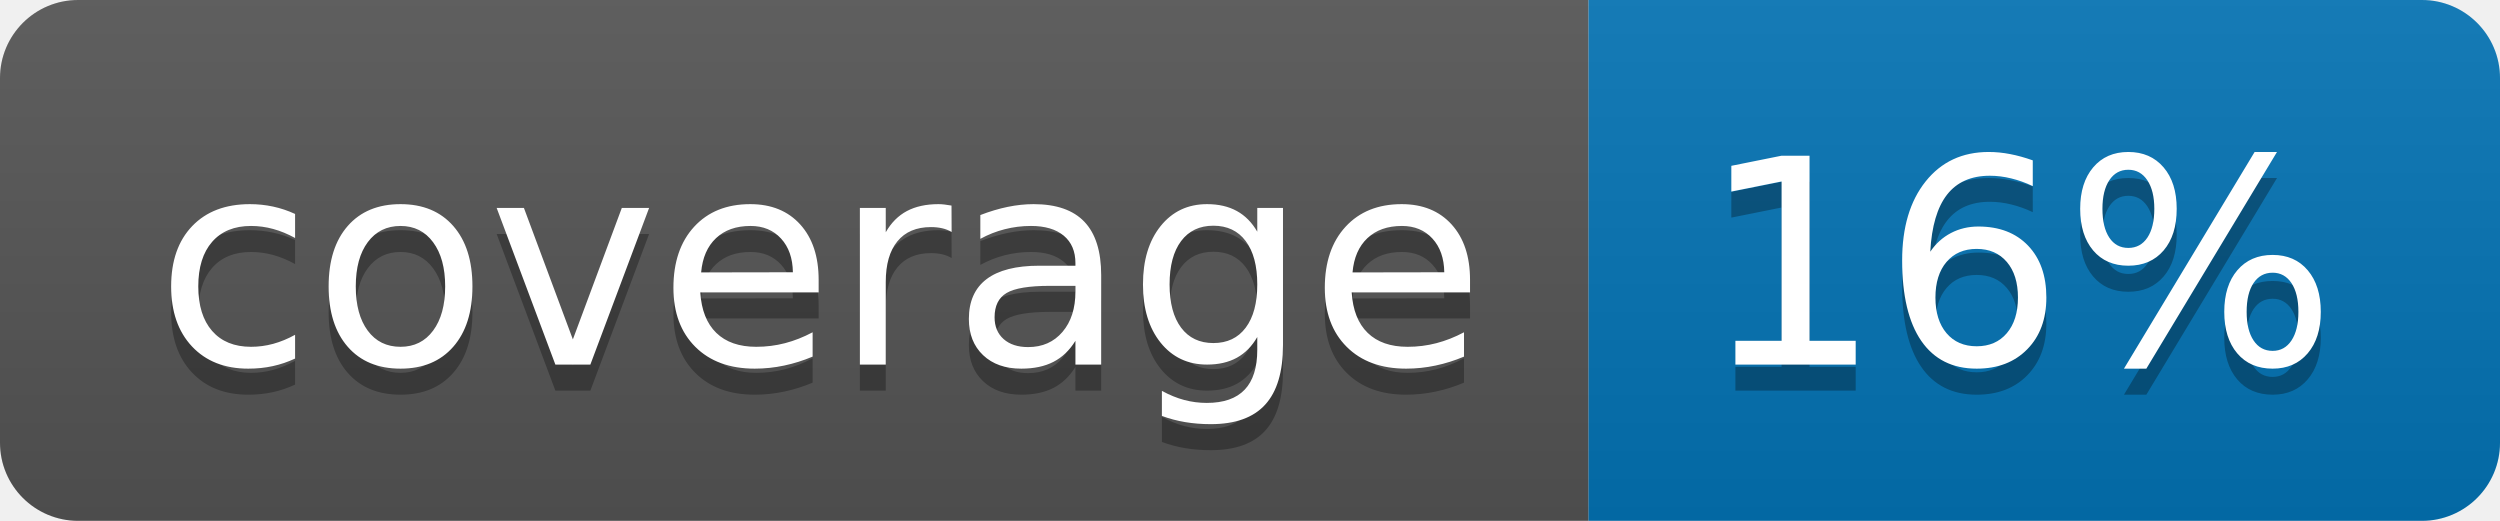
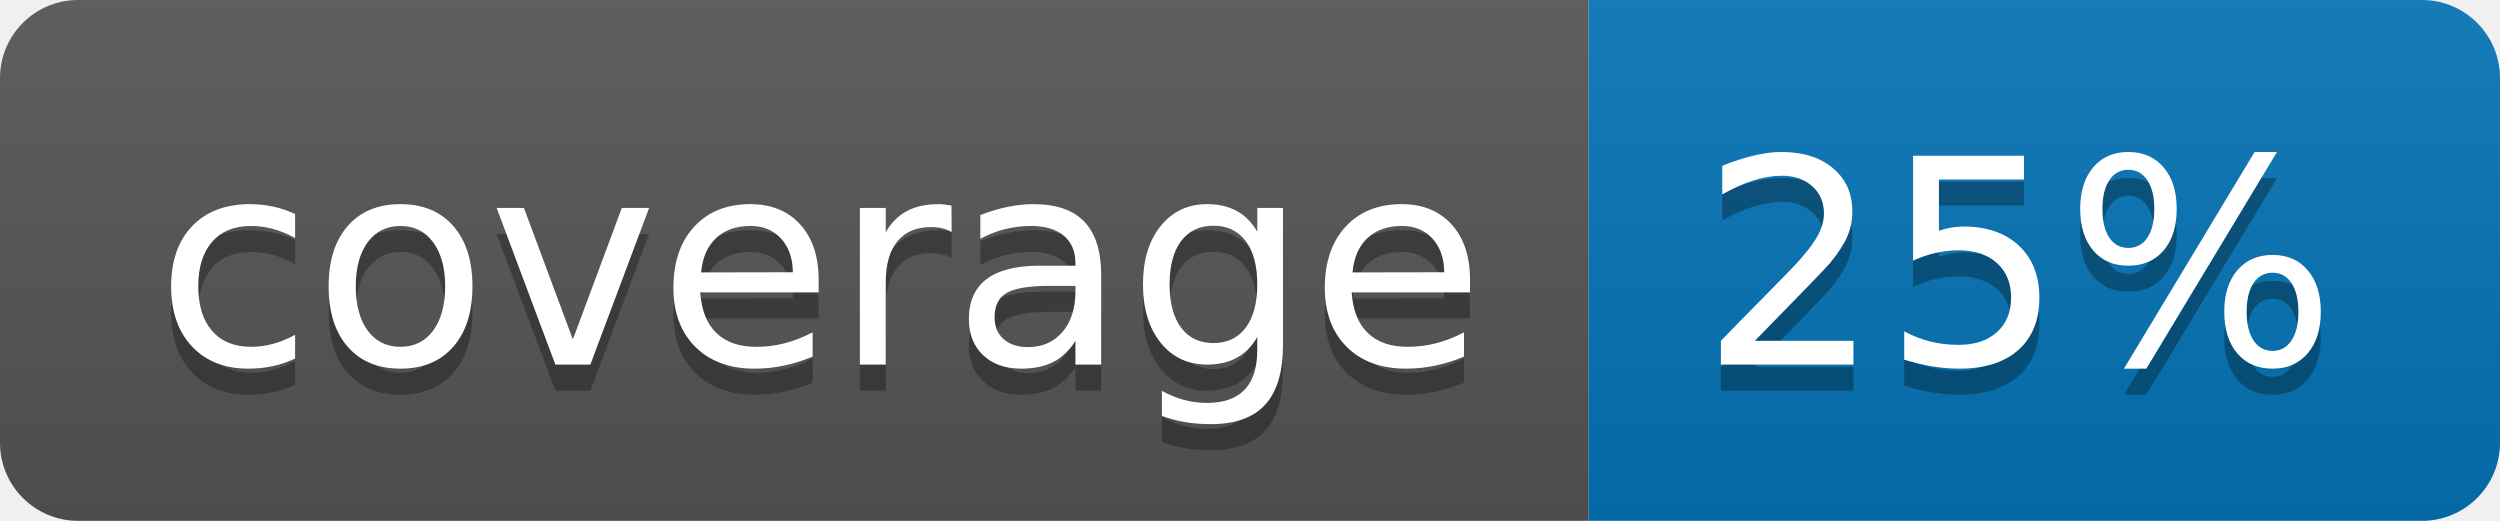
<svg xmlns="http://www.w3.org/2000/svg" width="96" height="20">
  <linearGradient id="b" x2="0" y2="100%">
    <stop offset="0" stop-color="#bbb" stop-opacity=".1" />
    <stop offset="1" stop-opacity=".1" />
  </linearGradient>
  <clipPath id="a">
    <rect width="96" height="20" rx="3" fill="#fff" />
  </clipPath>
  <g clip-path="url(#a)">
    <path fill="#555" d="M0 0h61v20H0z" />
    <path fill="#0374B5" d="M61 0h35v20H61z" />
    <path fill="url(#b)" d="M0 0h96v20H0z" />
  </g>
  <g fill="#fff" text-anchor="middle" font-family="DejaVu Sans,Verdana,Geneva,sans-serif" font-size="110">
    <text x="315" y="150" fill="#010101" fill-opacity=".3" transform="scale(.1)" textLength="510">coverage</text>
    <text x="315" y="140" transform="scale(.1)" textLength="510">coverage</text>
-     <text x="775" y="150" fill="#010101" fill-opacity=".3" transform="scale(.1)" textLength="250">16%</text>
-     <text x="775" y="140" transform="scale(.1)" textLength="250">16%</text>
+     <text x="775" y="150" fill="#010101" fill-opacity=".3" transform="scale(.1)" textLength="250">25%</text>
+     <text x="775" y="140" transform="scale(.1)" textLength="250">25%</text>
  </g>
</svg>
